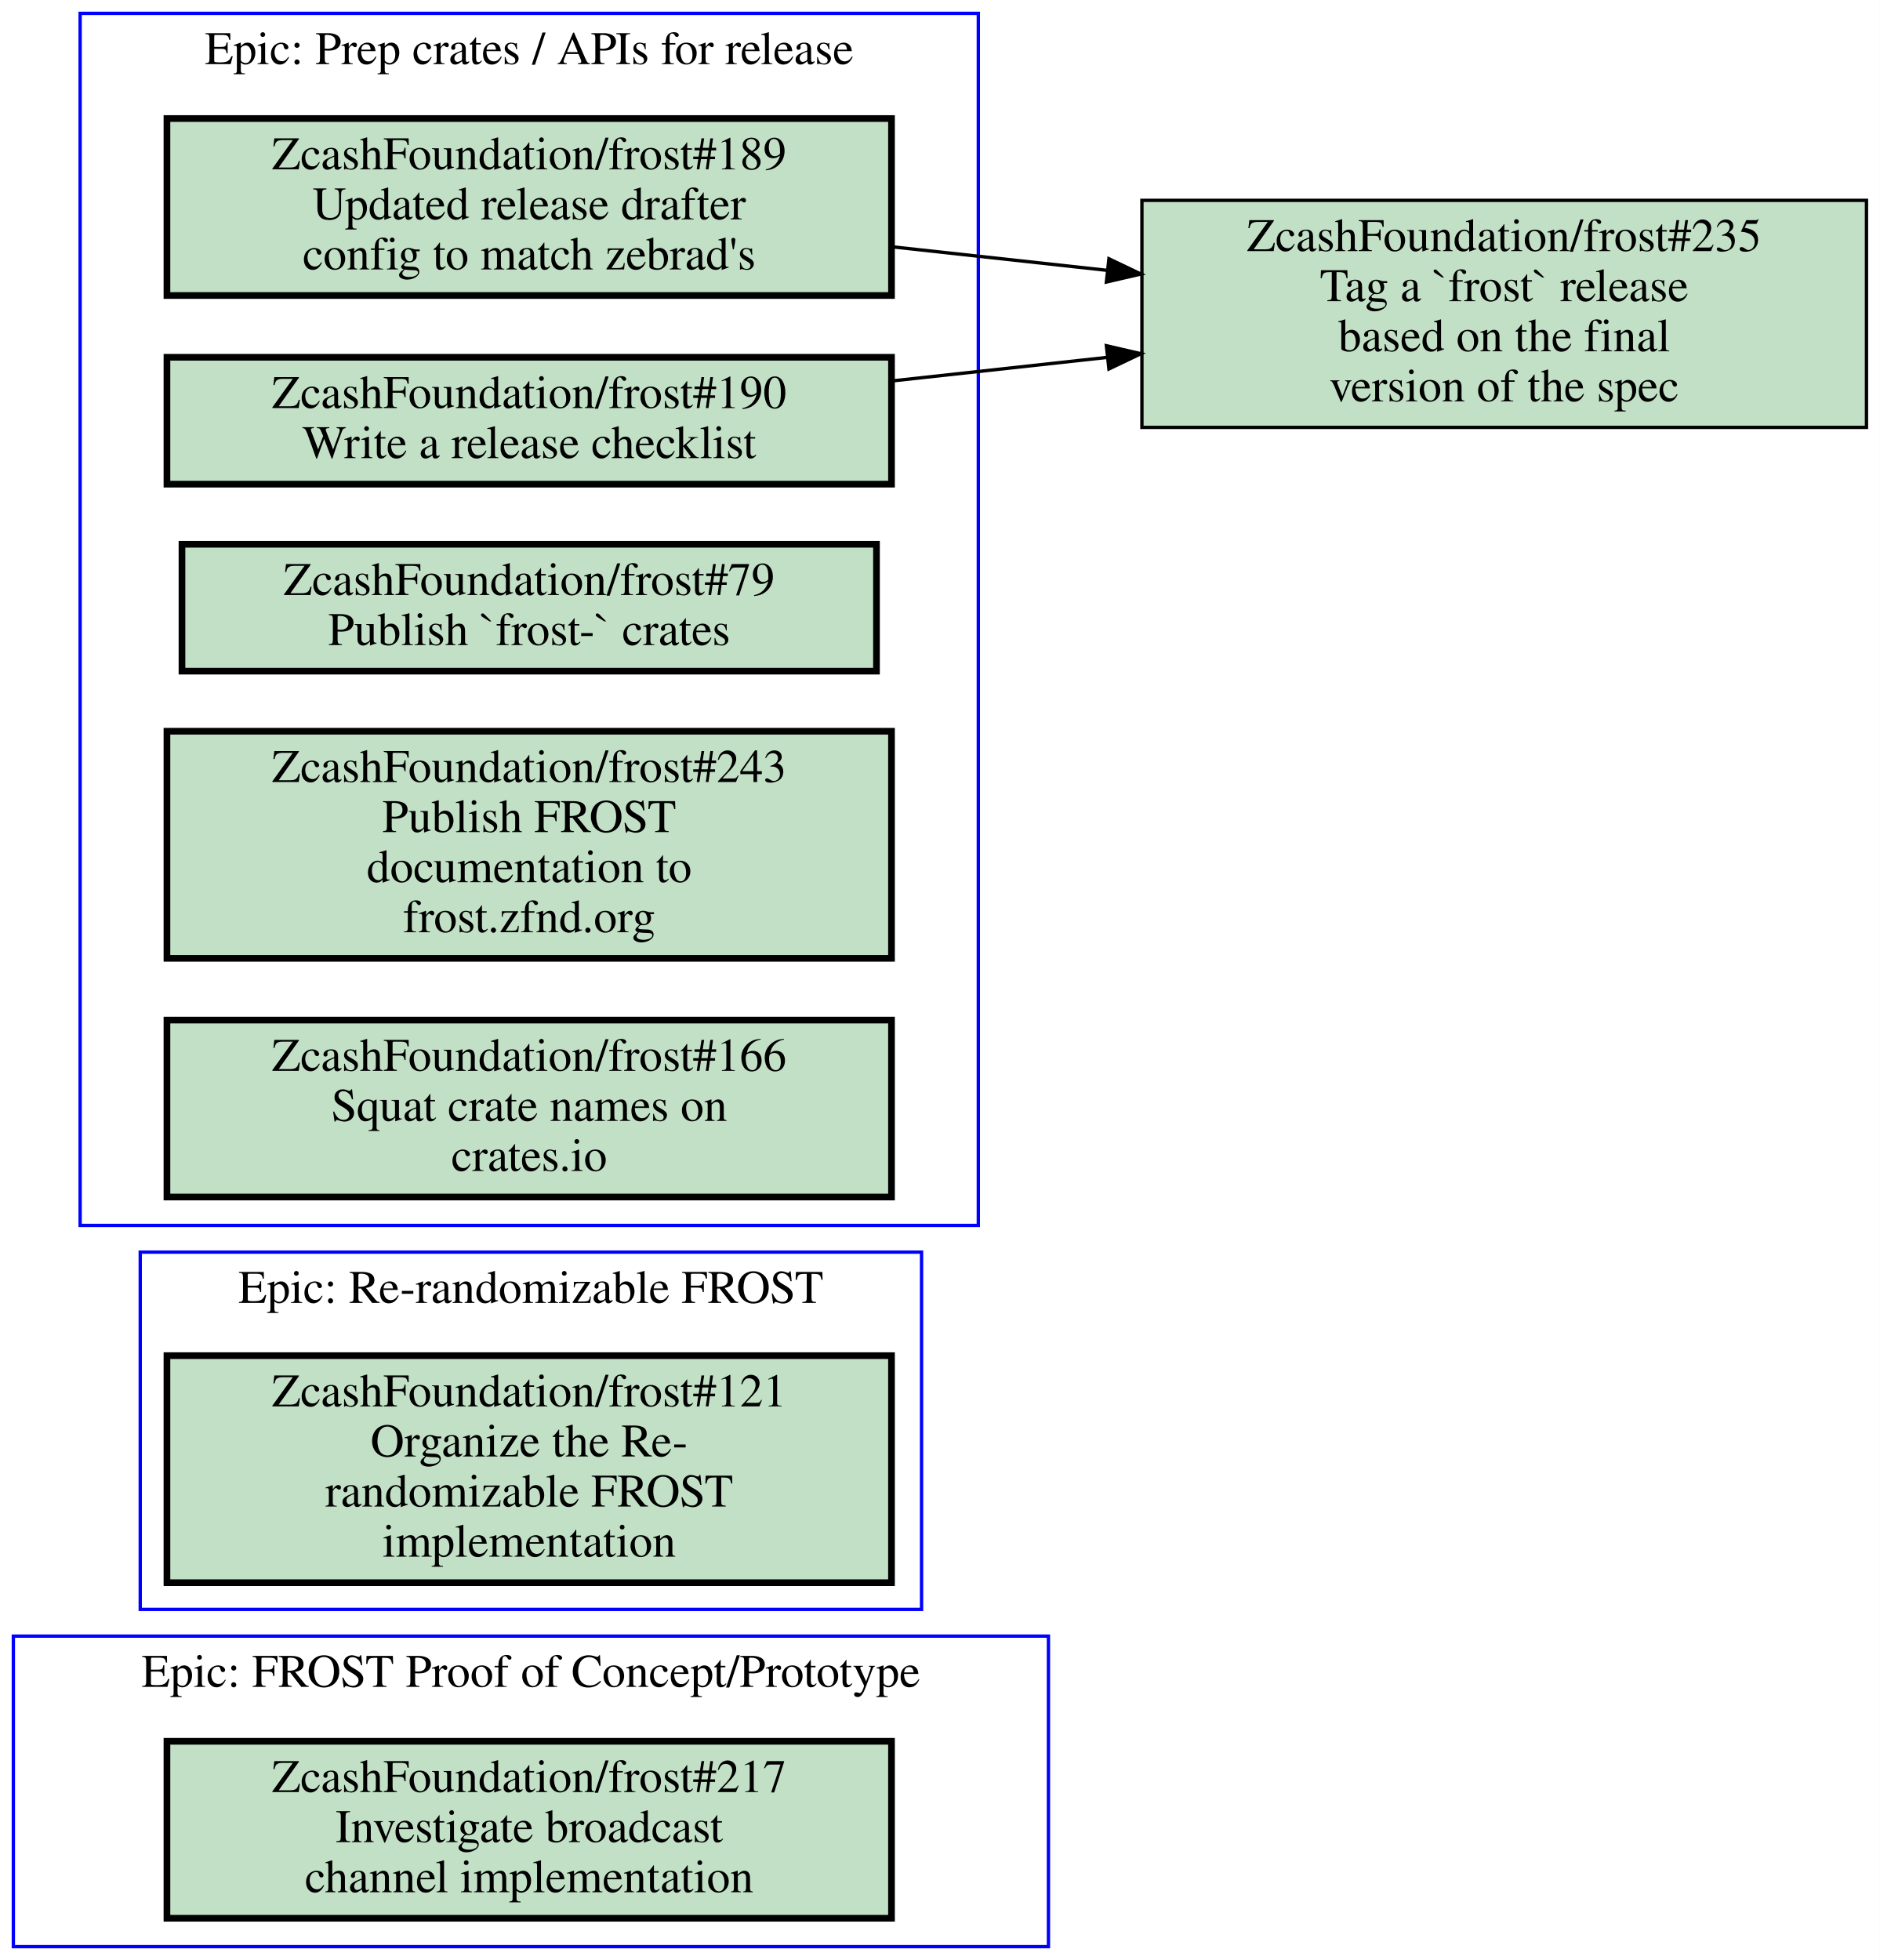
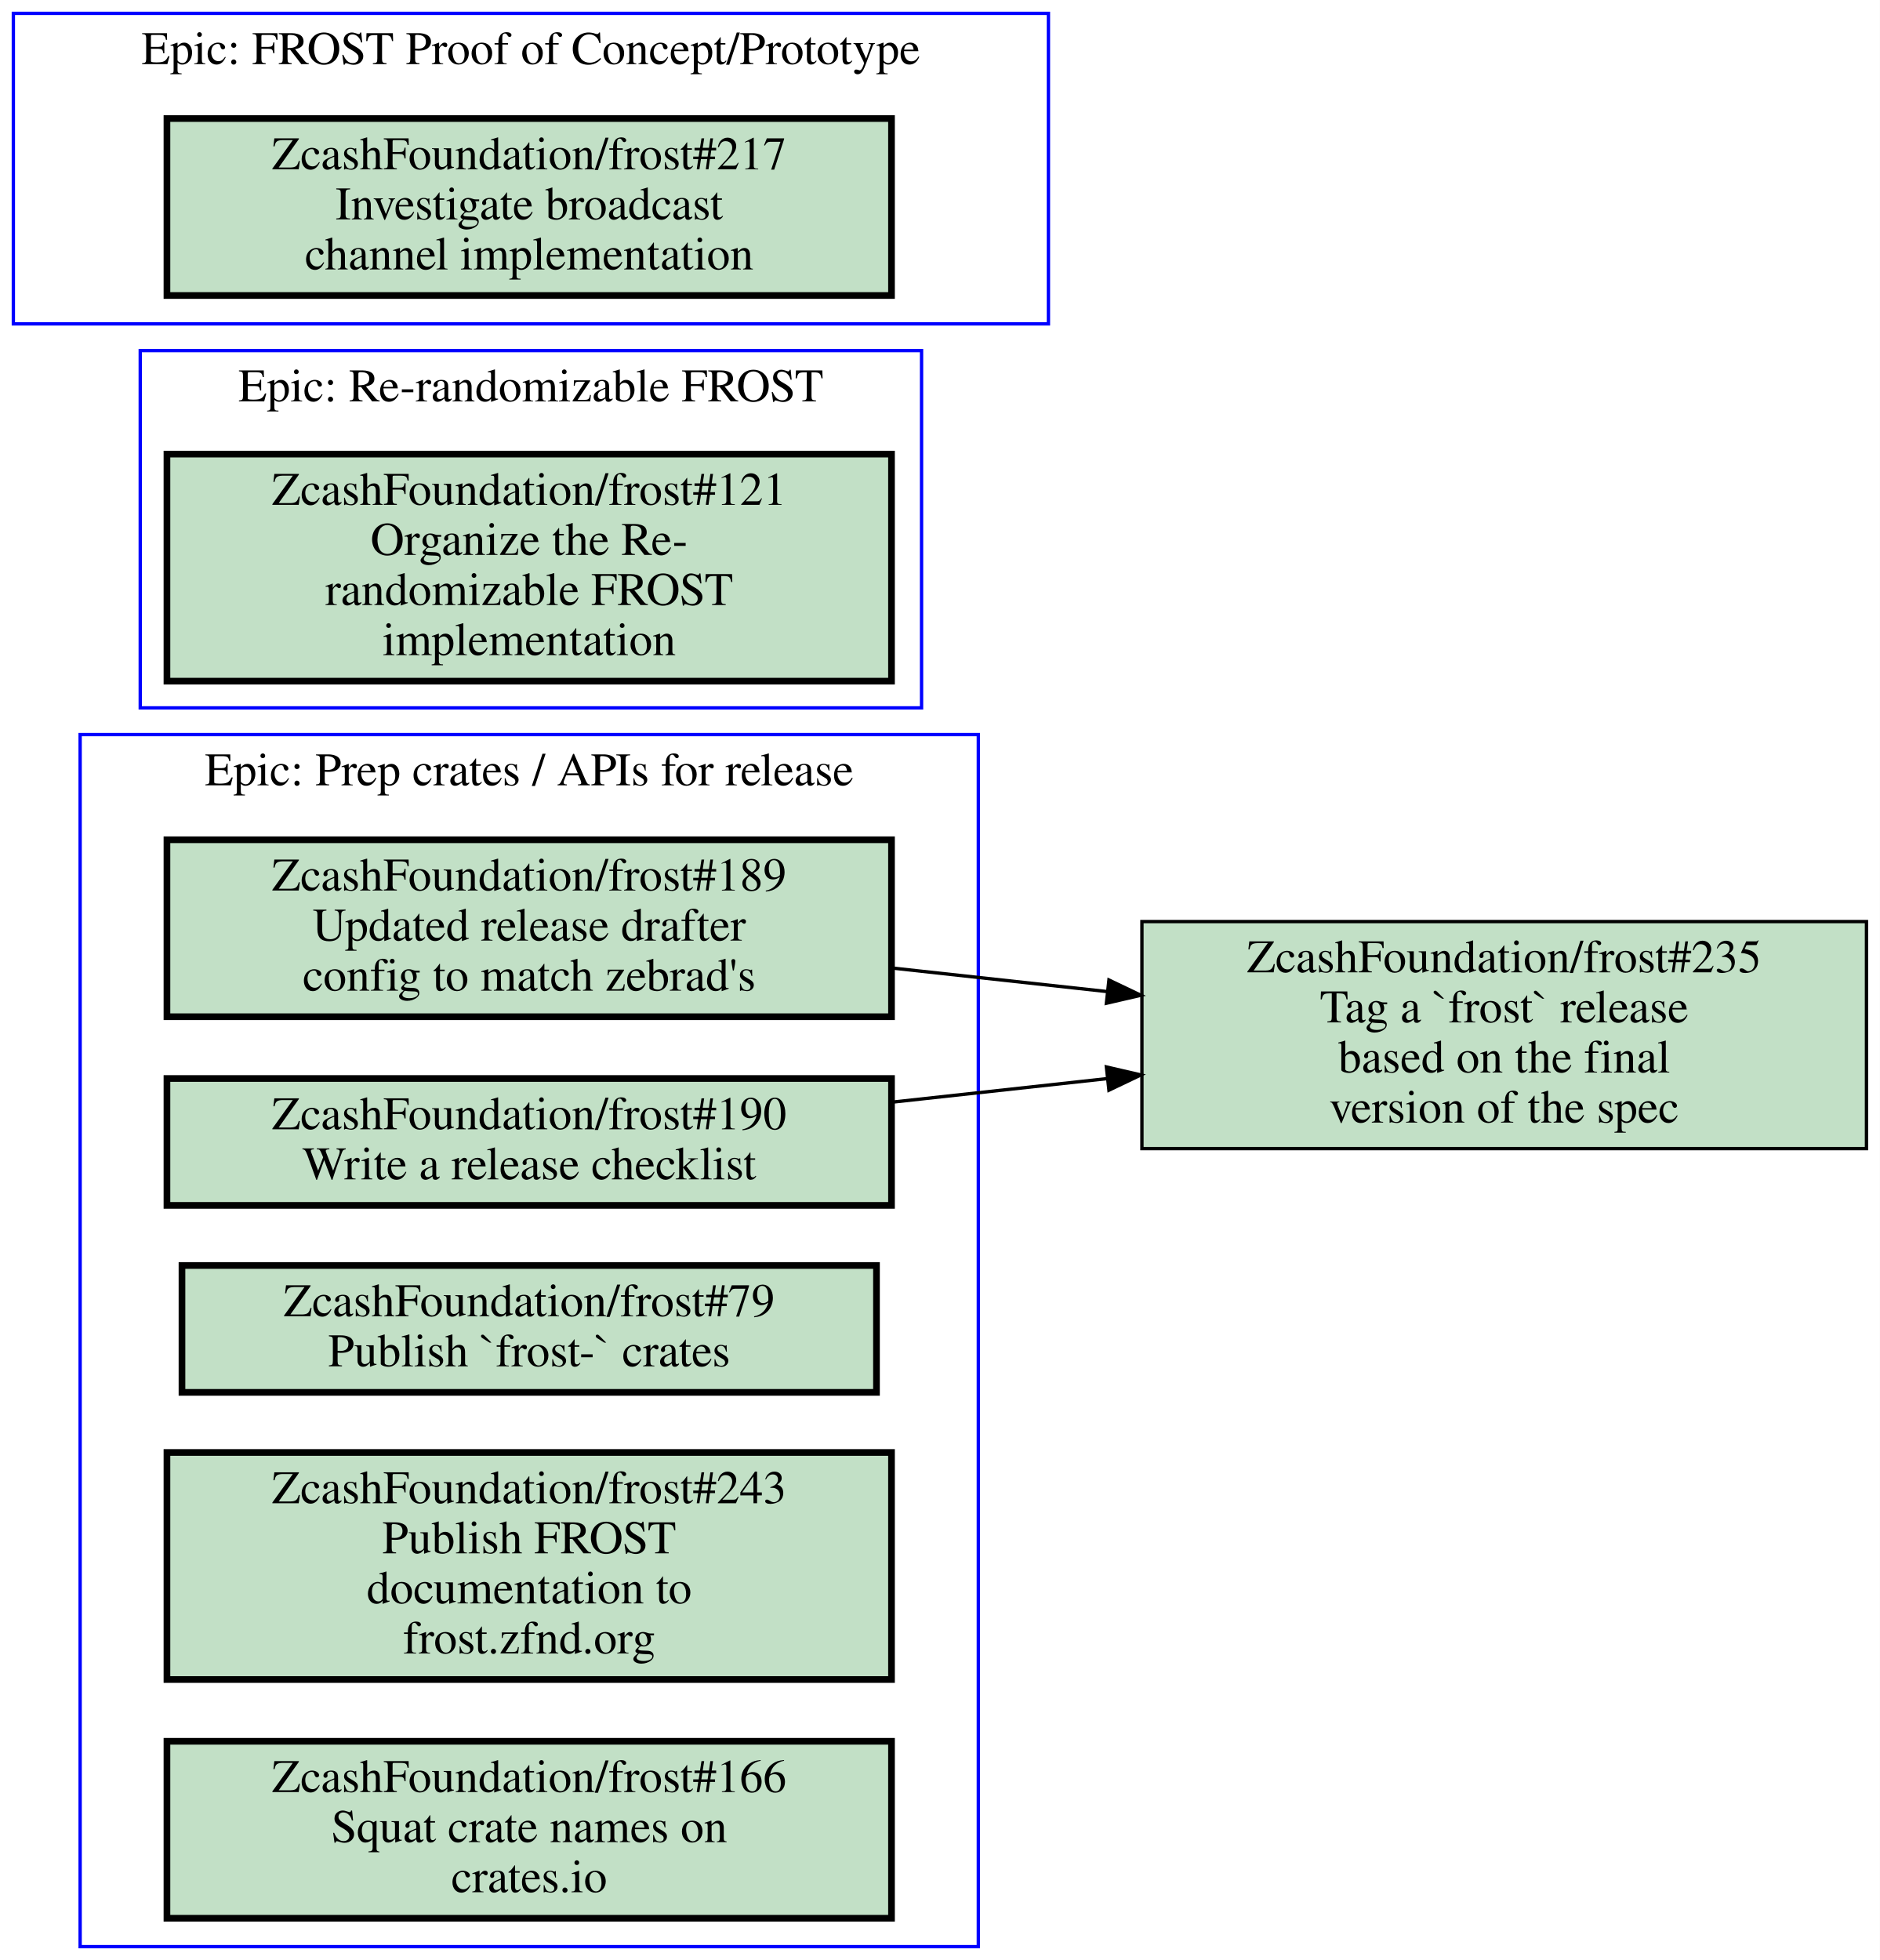
<svg xmlns="http://www.w3.org/2000/svg" xmlns:xlink="http://www.w3.org/1999/xlink" width="563pt" height="587pt" viewBox="0.00 0.00 563.00 587.00">
  <g id="graph0" class="graph" transform="scale(1 1) rotate(0) translate(4 583)">
    <polygon fill="#ffffff" stroke="transparent" points="-4,4 -4,-583 559,-583 559,4 -4,4" />
    <g id="clust1" class="cluster">
-       <polygon fill="none" stroke="#0000ff" points="0,0 0,-93 310,-93 310,0 0,0" />
-       <text text-anchor="middle" x="155" y="-77.8" font-family="Times,serif" font-size="14.00" fill="#000000">Epic: FROST Proof of Concept/Prototype</text>
+       <polygon fill="none" stroke="#0000ff" points="0,-486 0,-579 310,-579 310,-486 0,-486" />
+       <text text-anchor="middle" x="155" y="-563.8" font-family="Times,serif" font-size="14.00" fill="#000000">Epic: FROST Proof of Concept/Prototype</text>
    </g>
    <g id="clust2" class="cluster">
-       <polygon fill="none" stroke="#0000ff" points="38,-101 38,-208 272,-208 272,-101 38,-101" />
-       <text text-anchor="middle" x="155" y="-192.8" font-family="Times,serif" font-size="14.00" fill="#000000">Epic: Re-randomizable FROST</text>
+       <polygon fill="none" stroke="#0000ff" points="38,-371 38,-478 272,-478 272,-371 38,-371" />
+       <text text-anchor="middle" x="155" y="-462.8" font-family="Times,serif" font-size="14.00" fill="#000000">Epic: Re-randomizable FROST</text>
    </g>
    <g id="clust3" class="cluster">
-       <polygon fill="none" stroke="#0000ff" points="20,-216 20,-579 289,-579 289,-216 20,-216" />
-       <text text-anchor="middle" x="154.5" y="-563.8" font-family="Times,serif" font-size="14.00" fill="#000000">Epic: Prep crates / APIs for release</text>
+       <polygon fill="none" stroke="#0000ff" points="20,0 20,-363 289,-363 289,0 20,0" />
+       <text text-anchor="middle" x="154.5" y="-347.8" font-family="Times,serif" font-size="14.00" fill="#000000">Epic: Prep crates / APIs for release</text>
    </g>
    <g id="node1" class="node open">
      <g id="a_node1">
        <a xlink:href="https://github.com/ZcashFoundation/frost/issues/217" xlink:title="ZcashFoundation/frost#217&#10;Investigate broadcast&#10;channel implementation" target="_blank">
-           <polygon fill="#c2e0c6" stroke="#000000" stroke-width="2" points="263,-61.5 46,-61.5 46,-8.5 263,-8.5 263,-61.5" />
-           <text text-anchor="middle" x="154.5" y="-46.3" font-family="Times,serif" font-size="14.00" fill="#000000">ZcashFoundation/frost#217</text>
-           <text text-anchor="middle" x="154.5" y="-31.3" font-family="Times,serif" font-size="14.00" fill="#000000">Investigate broadcast</text>
-           <text text-anchor="middle" x="154.5" y="-16.3" font-family="Times,serif" font-size="14.00" fill="#000000">channel implementation</text>
+           <polygon fill="#c2e0c6" stroke="#000000" stroke-width="2" points="263,-547.5 46,-547.5 46,-494.5 263,-494.5 263,-547.5" />
+           <text text-anchor="middle" x="154.5" y="-532.3" font-family="Times,serif" font-size="14.00" fill="#000000">ZcashFoundation/frost#217</text>
+           <text text-anchor="middle" x="154.5" y="-517.3" font-family="Times,serif" font-size="14.00" fill="#000000">Investigate broadcast</text>
+           <text text-anchor="middle" x="154.5" y="-502.3" font-family="Times,serif" font-size="14.00" fill="#000000">channel implementation</text>
        </a>
      </g>
    </g>
    <g id="node2" class="node open">
      <g id="a_node2">
        <a xlink:href="https://github.com/ZcashFoundation/frost/issues/121" xlink:title="ZcashFoundation/frost#121&#10;Organize the Re-&#10;randomizable FROST&#10;implementation" target="_blank">
-           <polygon fill="#c2e0c6" stroke="#000000" stroke-width="2" points="263,-177 46,-177 46,-109 263,-109 263,-177" />
-           <text text-anchor="middle" x="154.5" y="-161.8" font-family="Times,serif" font-size="14.00" fill="#000000">ZcashFoundation/frost#121</text>
-           <text text-anchor="middle" x="154.5" y="-146.8" font-family="Times,serif" font-size="14.00" fill="#000000">Organize the Re-</text>
-           <text text-anchor="middle" x="154.5" y="-131.8" font-family="Times,serif" font-size="14.00" fill="#000000">randomizable FROST</text>
-           <text text-anchor="middle" x="154.5" y="-116.8" font-family="Times,serif" font-size="14.00" fill="#000000">implementation</text>
+           <polygon fill="#c2e0c6" stroke="#000000" stroke-width="2" points="263,-447 46,-447 46,-379 263,-379 263,-447" />
+           <text text-anchor="middle" x="154.5" y="-431.8" font-family="Times,serif" font-size="14.00" fill="#000000">ZcashFoundation/frost#121</text>
+           <text text-anchor="middle" x="154.5" y="-416.8" font-family="Times,serif" font-size="14.00" fill="#000000">Organize the Re-</text>
+           <text text-anchor="middle" x="154.5" y="-401.8" font-family="Times,serif" font-size="14.00" fill="#000000">randomizable FROST</text>
+           <text text-anchor="middle" x="154.5" y="-386.8" font-family="Times,serif" font-size="14.00" fill="#000000">implementation</text>
        </a>
      </g>
    </g>
    <g id="node3" class="node open">
      <g id="a_node3">
        <a xlink:href="https://github.com/ZcashFoundation/frost/issues/189" xlink:title="ZcashFoundation/frost#189&#10;Updated release drafter&#10;config to match zebrad's" target="_blank">
-           <polygon fill="#c2e0c6" stroke="#000000" stroke-width="2" points="263,-547.5 46,-547.5 46,-494.5 263,-494.5 263,-547.5" />
-           <text text-anchor="middle" x="154.5" y="-532.3" font-family="Times,serif" font-size="14.00" fill="#000000">ZcashFoundation/frost#189</text>
-           <text text-anchor="middle" x="154.5" y="-517.3" font-family="Times,serif" font-size="14.00" fill="#000000">Updated release drafter</text>
-           <text text-anchor="middle" x="154.5" y="-502.3" font-family="Times,serif" font-size="14.00" fill="#000000">config to match zebrad's</text>
+           <polygon fill="#c2e0c6" stroke="#000000" stroke-width="2" points="263,-331.5 46,-331.5 46,-278.5 263,-278.5 263,-331.5" />
+           <text text-anchor="middle" x="154.5" y="-316.3" font-family="Times,serif" font-size="14.00" fill="#000000">ZcashFoundation/frost#189</text>
+           <text text-anchor="middle" x="154.5" y="-301.3" font-family="Times,serif" font-size="14.00" fill="#000000">Updated release drafter</text>
+           <text text-anchor="middle" x="154.5" y="-286.3" font-family="Times,serif" font-size="14.00" fill="#000000">config to match zebrad's</text>
        </a>
      </g>
    </g>
    <g id="node8" class="node open">
      <g id="a_node8">
        <a xlink:href="https://github.com/ZcashFoundation/frost/issues/235" xlink:title="ZcashFoundation/frost#235&#10;Tag a `frost` release&#10;based on the final&#10;version of the spec" target="_blank">
-           <polygon fill="#c2e0c6" stroke="#000000" points="555,-523 338,-523 338,-455 555,-455 555,-523" />
-           <text text-anchor="middle" x="446.5" y="-507.8" font-family="Times,serif" font-size="14.00" fill="#000000">ZcashFoundation/frost#235</text>
-           <text text-anchor="middle" x="446.5" y="-492.8" font-family="Times,serif" font-size="14.00" fill="#000000">Tag a `frost` release</text>
-           <text text-anchor="middle" x="446.5" y="-477.8" font-family="Times,serif" font-size="14.00" fill="#000000">based on the final</text>
-           <text text-anchor="middle" x="446.5" y="-462.8" font-family="Times,serif" font-size="14.00" fill="#000000">version of the spec</text>
+           <polygon fill="#c2e0c6" stroke="#000000" points="555,-307 338,-307 338,-239 555,-239 555,-307" />
+           <text text-anchor="middle" x="446.5" y="-291.8" font-family="Times,serif" font-size="14.00" fill="#000000">ZcashFoundation/frost#235</text>
+           <text text-anchor="middle" x="446.5" y="-276.8" font-family="Times,serif" font-size="14.00" fill="#000000">Tag a `frost` release</text>
+           <text text-anchor="middle" x="446.5" y="-261.8" font-family="Times,serif" font-size="14.00" fill="#000000">based on the final</text>
+           <text text-anchor="middle" x="446.5" y="-246.8" font-family="Times,serif" font-size="14.00" fill="#000000">version of the spec</text>
        </a>
      </g>
    </g>
    <g id="edge1" class="edge">
-       <path fill="none" stroke="#000000" d="M263.23,-509.08C284.23,-506.78 306.33,-504.36 327.63,-502.03" />
-       <polygon fill="#000000" stroke="#000000" points="328.12,-505.497 337.68,-500.93 327.358,-498.539 328.12,-505.497" />
+       <path fill="none" stroke="#000000" d="M263.23,-293.08C284.23,-290.78 306.33,-288.36 327.63,-286.03" />
+       <polygon fill="#000000" stroke="#000000" points="328.12,-289.497 337.68,-284.93 327.358,-282.539 328.12,-289.497" />
    </g>
    <g id="node4" class="node open">
      <g id="a_node4">
        <a xlink:href="https://github.com/ZcashFoundation/frost/issues/190" xlink:title="ZcashFoundation/frost#190&#10;Write a release checklist" target="_blank">
-           <polygon fill="#c2e0c6" stroke="#000000" stroke-width="2" points="263,-476 46,-476 46,-438 263,-438 263,-476" />
-           <text text-anchor="middle" x="154.5" y="-460.8" font-family="Times,serif" font-size="14.00" fill="#000000">ZcashFoundation/frost#190</text>
-           <text text-anchor="middle" x="154.5" y="-445.8" font-family="Times,serif" font-size="14.00" fill="#000000">Write a release checklist</text>
+           <polygon fill="#c2e0c6" stroke="#000000" stroke-width="2" points="263,-260 46,-260 46,-222 263,-222 263,-260" />
+           <text text-anchor="middle" x="154.5" y="-244.8" font-family="Times,serif" font-size="14.00" fill="#000000">ZcashFoundation/frost#190</text>
+           <text text-anchor="middle" x="154.5" y="-229.8" font-family="Times,serif" font-size="14.00" fill="#000000">Write a release checklist</text>
        </a>
      </g>
    </g>
    <g id="edge2" class="edge">
-       <path fill="none" stroke="#000000" d="M263.23,-468.92C284.23,-471.22 306.33,-473.64 327.63,-475.97" />
-       <polygon fill="#000000" stroke="#000000" points="327.358,-479.461 337.68,-477.07 328.12,-472.503 327.358,-479.461" />
+       <path fill="none" stroke="#000000" d="M263.23,-252.92C284.23,-255.22 306.33,-257.64 327.63,-259.97" />
+       <polygon fill="#000000" stroke="#000000" points="327.358,-263.461 337.68,-261.07 328.12,-256.503 327.358,-263.461" />
    </g>
    <g id="node5" class="node open">
      <g id="a_node5">
        <a xlink:href="https://github.com/ZcashFoundation/frost/issues/79" xlink:title="ZcashFoundation/frost#79&#10;Publish `frost-` crates" target="_blank">
-           <polygon fill="#c2e0c6" stroke="#000000" stroke-width="2" points="258.5,-420 50.5,-420 50.5,-382 258.5,-382 258.5,-420" />
-           <text text-anchor="middle" x="154.5" y="-404.8" font-family="Times,serif" font-size="14.00" fill="#000000">ZcashFoundation/frost#79</text>
-           <text text-anchor="middle" x="154.5" y="-389.8" font-family="Times,serif" font-size="14.00" fill="#000000">Publish `frost-` crates</text>
+           <polygon fill="#c2e0c6" stroke="#000000" stroke-width="2" points="258.5,-204 50.5,-204 50.5,-166 258.5,-166 258.5,-204" />
+           <text text-anchor="middle" x="154.5" y="-188.8" font-family="Times,serif" font-size="14.00" fill="#000000">ZcashFoundation/frost#79</text>
+           <text text-anchor="middle" x="154.5" y="-173.8" font-family="Times,serif" font-size="14.00" fill="#000000">Publish `frost-` crates</text>
        </a>
      </g>
    </g>
    <g id="node6" class="node open">
      <g id="a_node6">
        <a xlink:href="https://github.com/ZcashFoundation/frost/issues/243" xlink:title="ZcashFoundation/frost#243&#10;Publish FROST&#10;documentation to&#10;frost.zfnd.org" target="_blank">
-           <polygon fill="#c2e0c6" stroke="#000000" stroke-width="2" points="263,-364 46,-364 46,-296 263,-296 263,-364" />
-           <text text-anchor="middle" x="154.5" y="-348.8" font-family="Times,serif" font-size="14.00" fill="#000000">ZcashFoundation/frost#243</text>
-           <text text-anchor="middle" x="154.5" y="-333.8" font-family="Times,serif" font-size="14.00" fill="#000000">Publish FROST</text>
-           <text text-anchor="middle" x="154.5" y="-318.8" font-family="Times,serif" font-size="14.00" fill="#000000">documentation to</text>
-           <text text-anchor="middle" x="154.5" y="-303.8" font-family="Times,serif" font-size="14.00" fill="#000000">frost.zfnd.org</text>
+           <polygon fill="#c2e0c6" stroke="#000000" stroke-width="2" points="263,-148 46,-148 46,-80 263,-80 263,-148" />
+           <text text-anchor="middle" x="154.5" y="-132.8" font-family="Times,serif" font-size="14.00" fill="#000000">ZcashFoundation/frost#243</text>
+           <text text-anchor="middle" x="154.5" y="-117.8" font-family="Times,serif" font-size="14.00" fill="#000000">Publish FROST</text>
+           <text text-anchor="middle" x="154.5" y="-102.8" font-family="Times,serif" font-size="14.00" fill="#000000">documentation to</text>
+           <text text-anchor="middle" x="154.5" y="-87.8" font-family="Times,serif" font-size="14.00" fill="#000000">frost.zfnd.org</text>
        </a>
      </g>
    </g>
    <g id="node7" class="node open">
      <g id="a_node7">
        <a xlink:href="https://github.com/ZcashFoundation/frost/issues/166" xlink:title="ZcashFoundation/frost#166&#10;Squat crate names on&#10;crates.io" target="_blank">
-           <polygon fill="#c2e0c6" stroke="#000000" stroke-width="2" points="263,-277.5 46,-277.5 46,-224.5 263,-224.5 263,-277.5" />
-           <text text-anchor="middle" x="154.5" y="-262.3" font-family="Times,serif" font-size="14.00" fill="#000000">ZcashFoundation/frost#166</text>
-           <text text-anchor="middle" x="154.5" y="-247.3" font-family="Times,serif" font-size="14.00" fill="#000000">Squat crate names on</text>
-           <text text-anchor="middle" x="154.5" y="-232.3" font-family="Times,serif" font-size="14.00" fill="#000000">crates.io</text>
+           <polygon fill="#c2e0c6" stroke="#000000" stroke-width="2" points="263,-61.5 46,-61.5 46,-8.5 263,-8.5 263,-61.5" />
+           <text text-anchor="middle" x="154.5" y="-46.3" font-family="Times,serif" font-size="14.00" fill="#000000">ZcashFoundation/frost#166</text>
+           <text text-anchor="middle" x="154.5" y="-31.3" font-family="Times,serif" font-size="14.00" fill="#000000">Squat crate names on</text>
+           <text text-anchor="middle" x="154.5" y="-16.3" font-family="Times,serif" font-size="14.00" fill="#000000">crates.io</text>
        </a>
      </g>
    </g>
  </g>
</svg>
